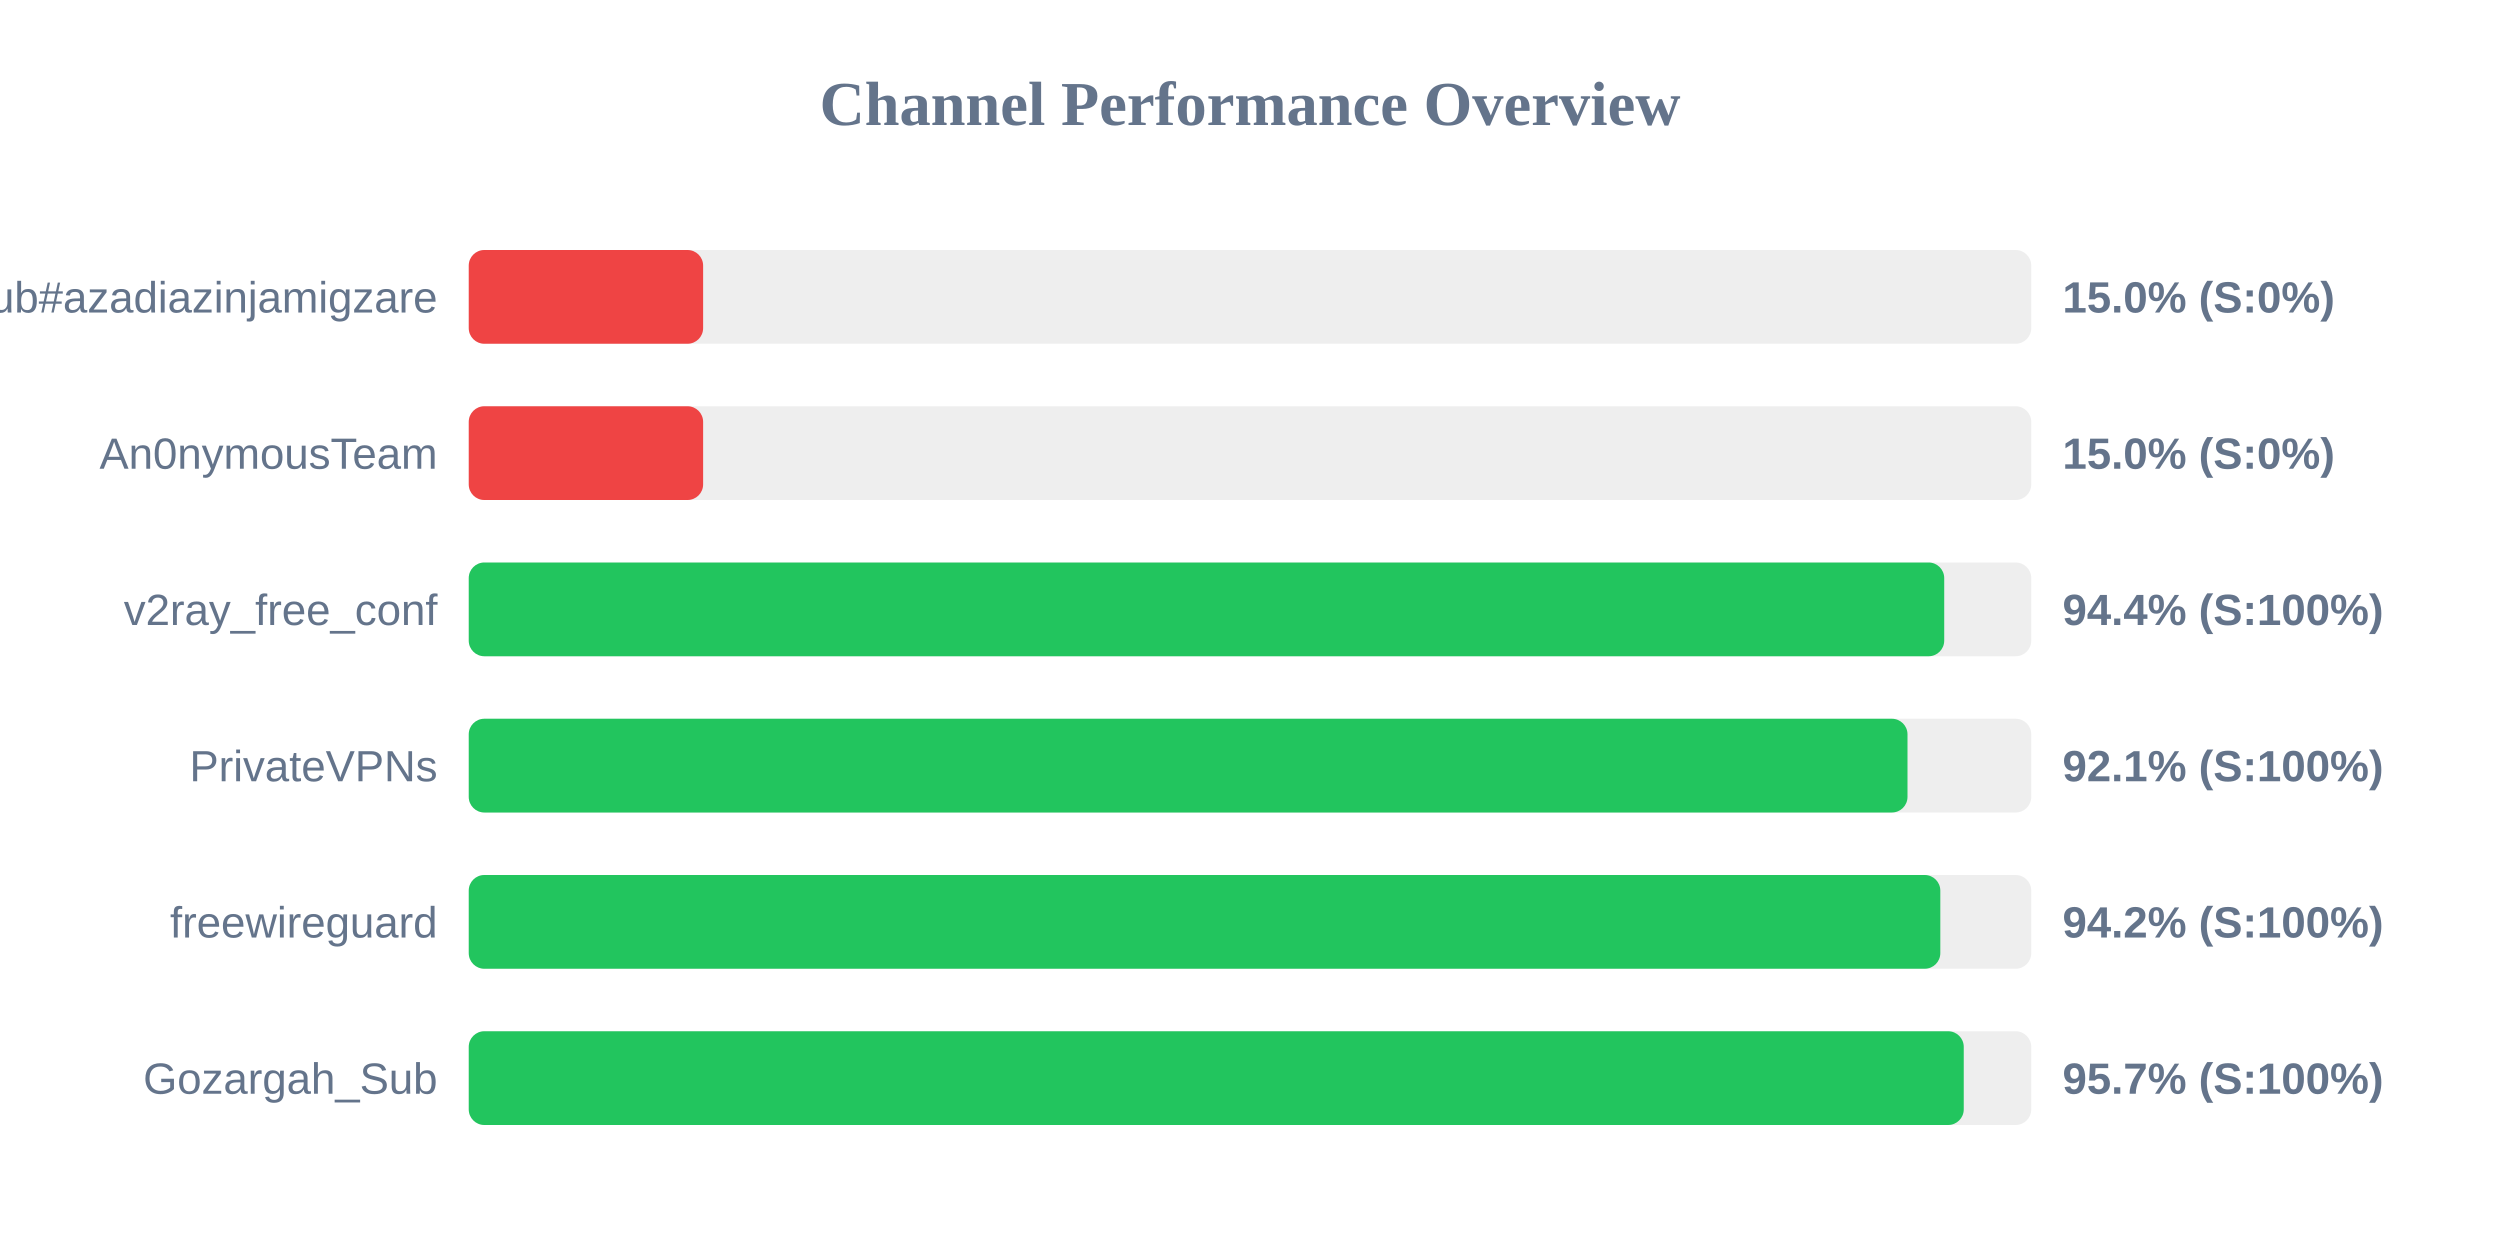
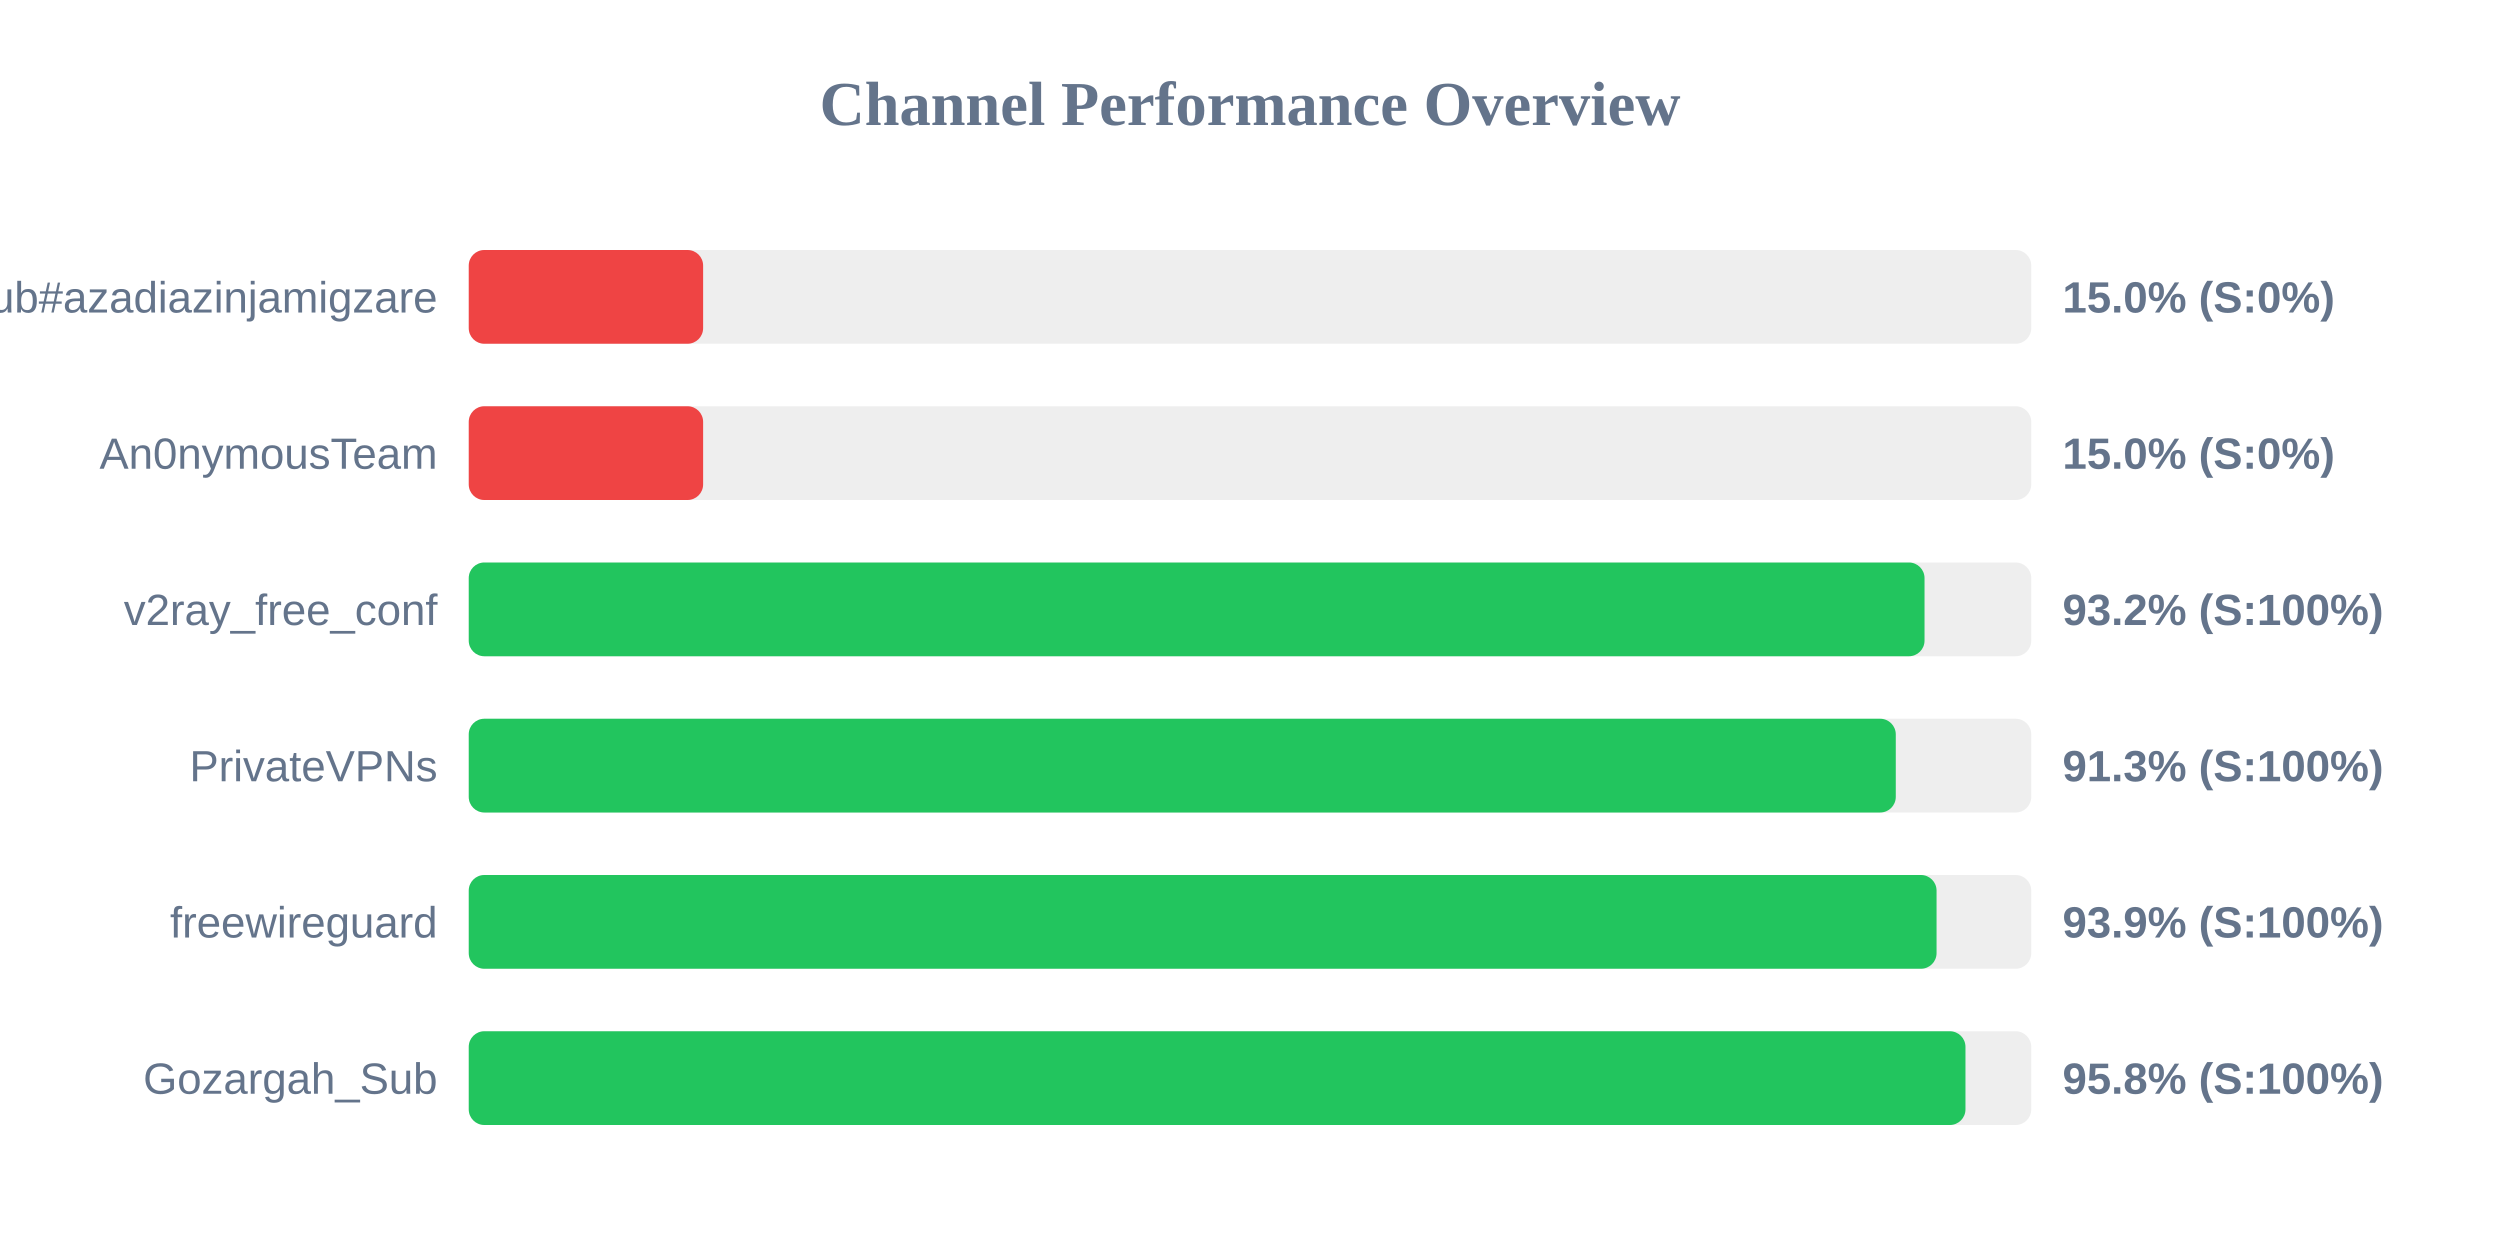
<svg xmlns="http://www.w3.org/2000/svg" width="800" height="400" version="1.1">
  <style>
        .row { font: 14px Arial; fill: #64748b; }
        .score { font: bold 14px Arial; fill: #64748b; }
    </style>
  <text x="400" y="40" text-anchor="middle" font-size="20px" font-weight="bold" fill="#64748b">Channel Performance Overview</text>
  <rect x="150" y="80" width="500" height="30" fill="#eee" rx="5" />
  <rect x="150" y="80" width="75.0" height="30" fill="#ef4444" rx="5" />
  <text x="140" y="100" text-anchor="end" class="row">Sub#azadiazinjamigzare</text>
  <text x="660" y="100" text-anchor="start" class="score">15.0% (S:0%)</text>
  <rect x="150" y="130" width="500" height="30" fill="#eee" rx="5" />
  <rect x="150" y="130" width="75.0" height="30" fill="#ef4444" rx="5" />
  <text x="140" y="150" text-anchor="end" class="row">An0nymousTeam</text>
  <text x="660" y="150" text-anchor="start" class="score">15.0% (S:0%)</text>
  <rect x="150" y="180" width="500" height="30" fill="#eee" rx="5" />
-   <rect x="150" y="180" width="472.15" height="30" fill="#22c55e" rx="5" />
+   <rect x="150" y="180" width="465.85" height="30" fill="#22c55e" rx="5" />
  <text x="140" y="200" text-anchor="end" class="row">v2ray_free_conf</text>
-   <text x="660" y="200" text-anchor="start" class="score">94.4% (S:100%)</text>
+   <text x="660" y="200" text-anchor="start" class="score">93.2% (S:100%)</text>
  <rect x="150" y="230" width="500" height="30" fill="#eee" rx="5" />
-   <rect x="150" y="230" width="460.4" height="30" fill="#22c55e" rx="5" />
+   <rect x="150" y="230" width="456.65" height="30" fill="#22c55e" rx="5" />
  <text x="140" y="250" text-anchor="end" class="row">PrivateVPNs</text>
-   <text x="660" y="250" text-anchor="start" class="score">92.1% (S:100%)</text>
+   <text x="660" y="250" text-anchor="start" class="score">91.3% (S:100%)</text>
  <rect x="150" y="280" width="500" height="30" fill="#eee" rx="5" />
-   <rect x="150" y="280" width="470.9" height="30" fill="#22c55e" rx="5" />
+   <rect x="150" y="280" width="469.7" height="30" fill="#22c55e" rx="5" />
  <text x="140" y="300" text-anchor="end" class="row">freewireguard</text>
-   <text x="660" y="300" text-anchor="start" class="score">94.2% (S:100%)</text>
+   <text x="660" y="300" text-anchor="start" class="score">93.9% (S:100%)</text>
  <rect x="150" y="330" width="500" height="30" fill="#eee" rx="5" />
-   <rect x="150" y="330" width="478.4" height="30" fill="#22c55e" rx="5" />
+   <rect x="150" y="330" width="478.95" height="30" fill="#22c55e" rx="5" />
  <text x="140" y="350" text-anchor="end" class="row">Gozargah_Sub</text>
-   <text x="660" y="350" text-anchor="start" class="score">95.7% (S:100%)</text>
+   <text x="660" y="350" text-anchor="start" class="score">95.8% (S:100%)</text>
</svg>
